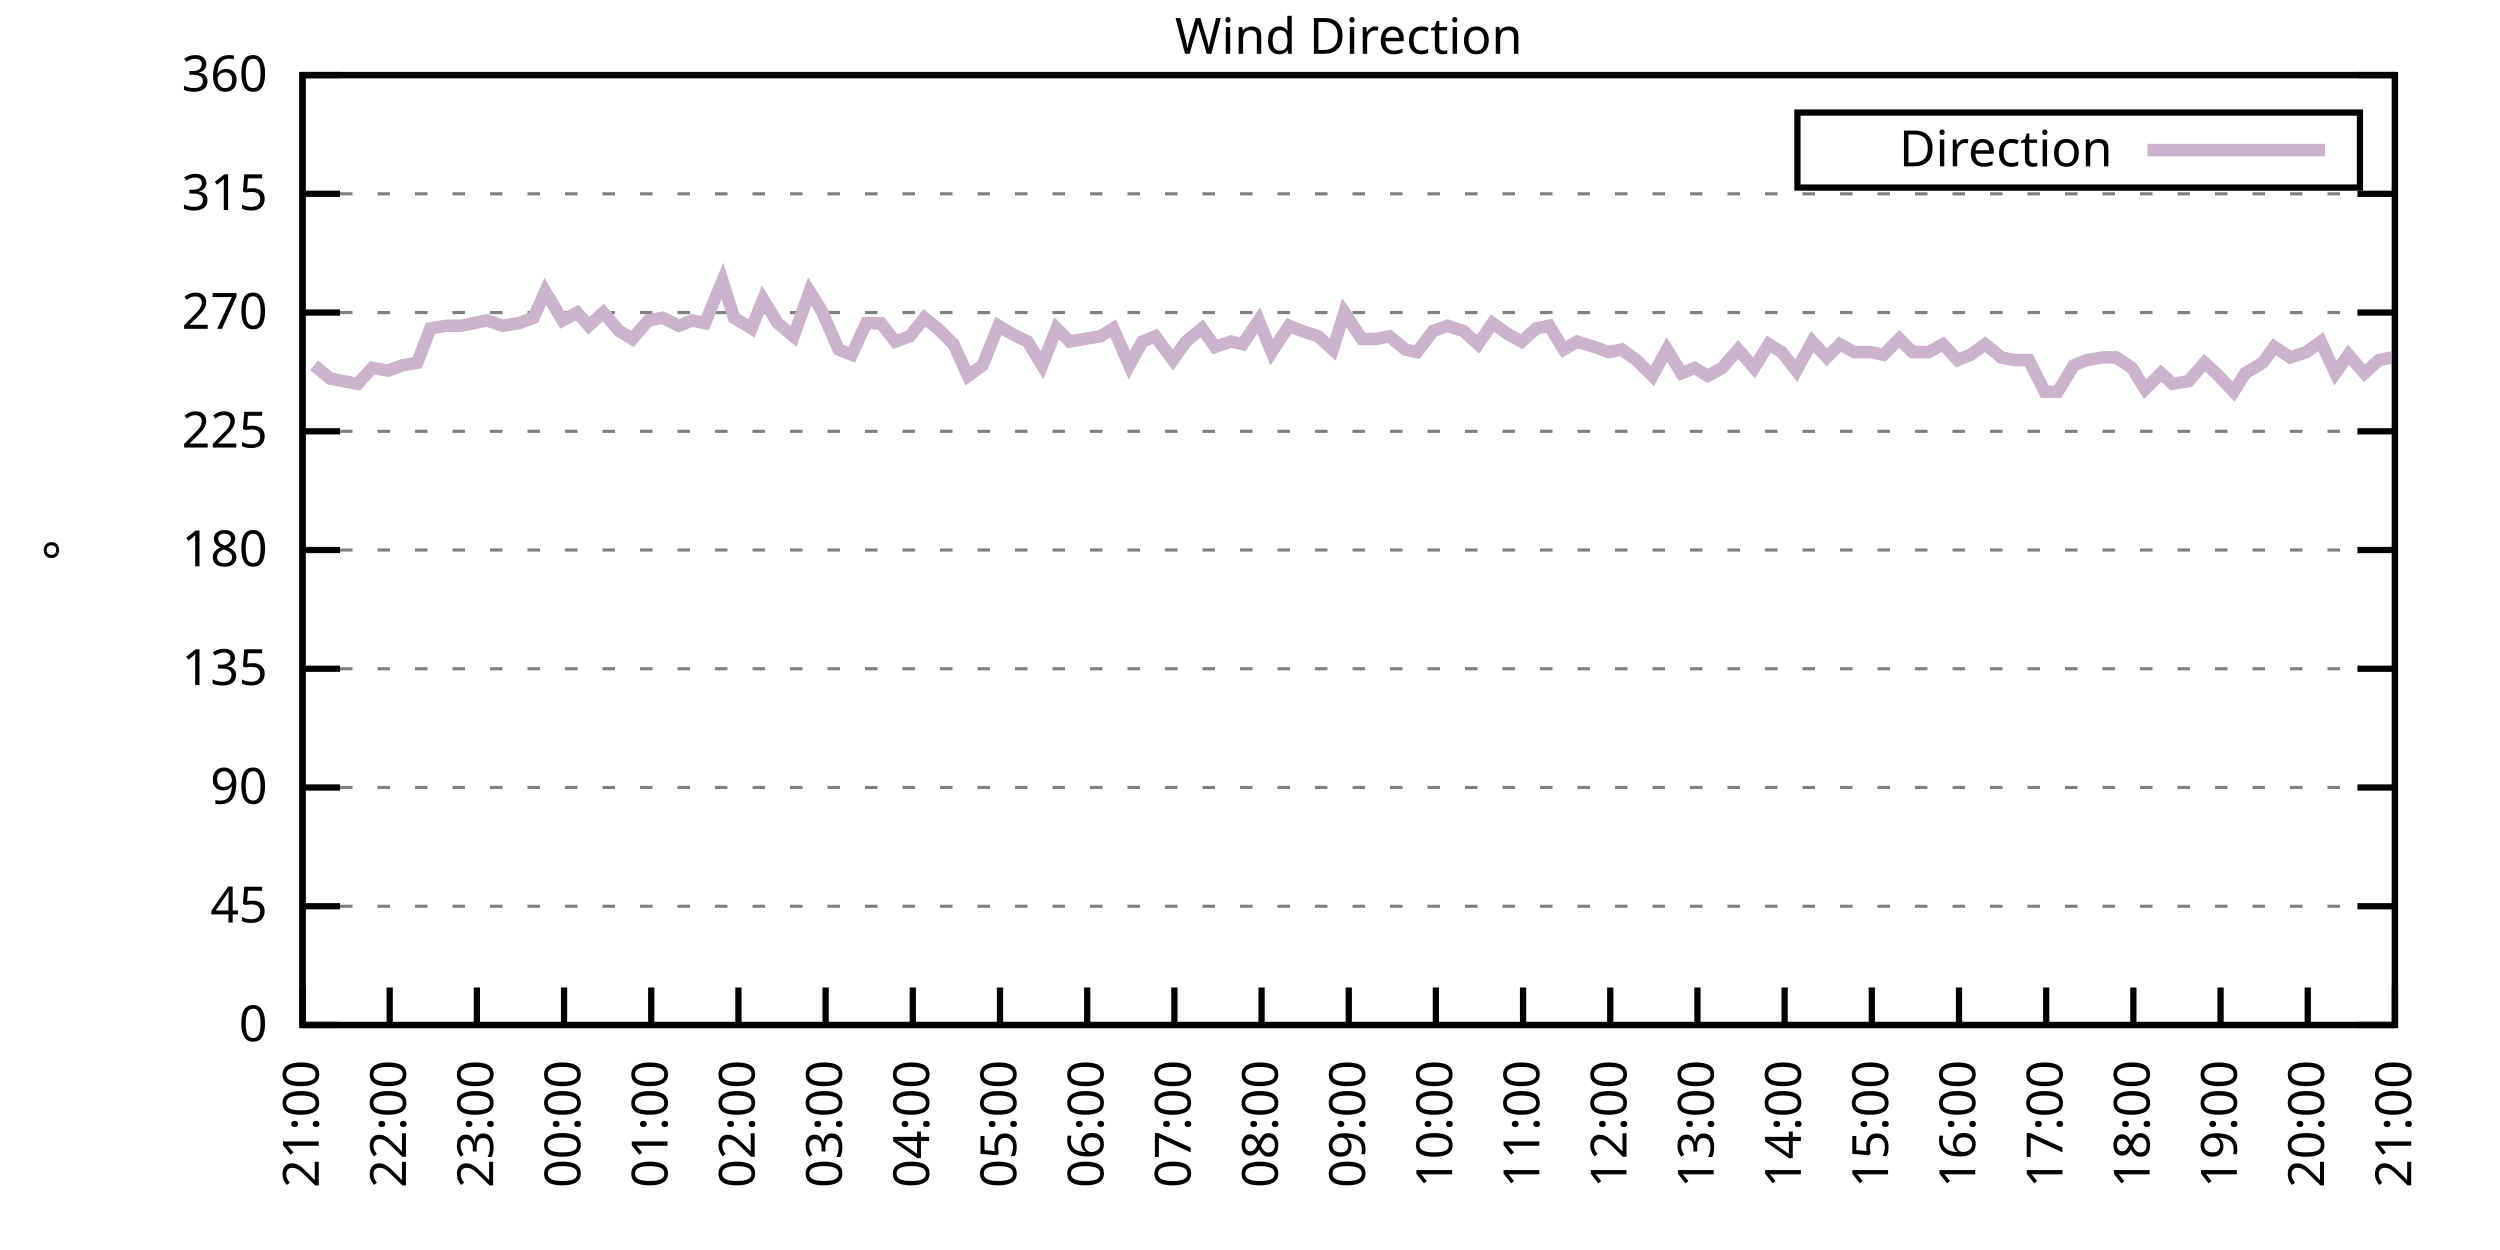
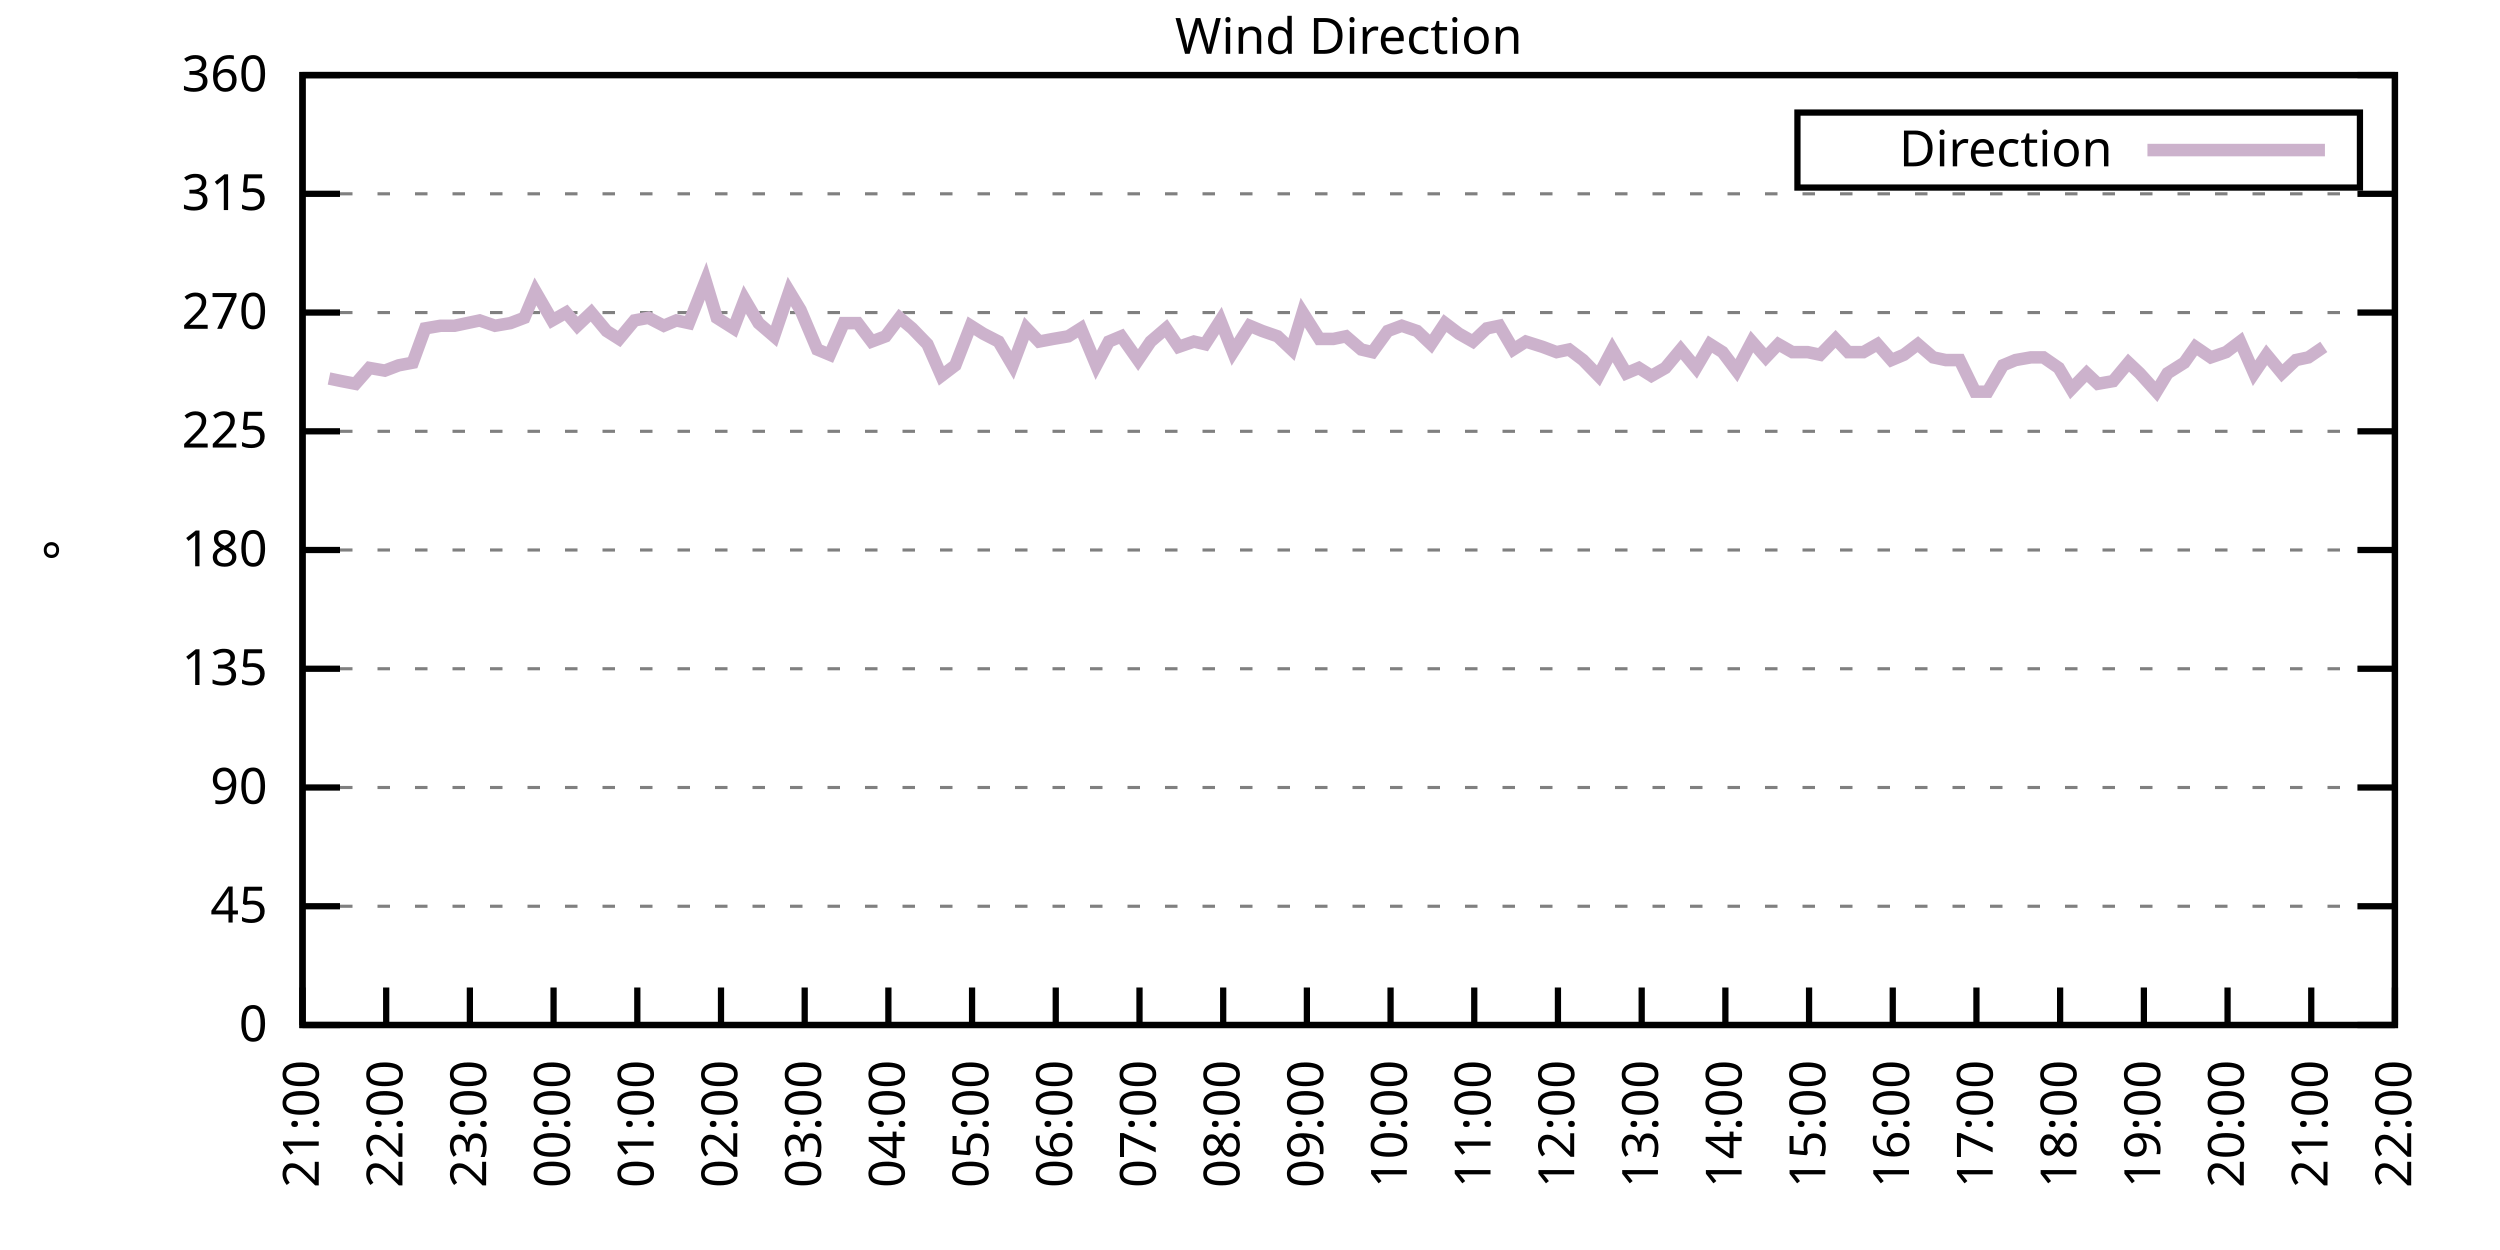
<svg xmlns="http://www.w3.org/2000/svg" xmlns:xlink="http://www.w3.org/1999/xlink" width="400" height="200" viewBox="0 0 400 200">
  <g id="gnuplot_canvas">
    <rect x="0" y="0" width="400" height="200" fill="none" />
    <defs>
      <circle id="gpDot" r="0.5" stroke-width="0.5" stroke="currentColor" />
      <path id="gpPt0" stroke-width="0.333" stroke="currentColor" d="M-1,0 h2 M0,-1 v2" />
      <path id="gpPt1" stroke-width="0.333" stroke="currentColor" d="M-1,-1 L1,1 M1,-1 L-1,1" />
      <path id="gpPt2" stroke-width="0.333" stroke="currentColor" d="M-1,0 L1,0 M0,-1 L0,1 M-1,-1 L1,1 M-1,1 L1,-1" />
      <rect id="gpPt3" stroke-width="0.333" stroke="currentColor" x="-1" y="-1" width="2" height="2" />
      <rect id="gpPt4" stroke-width="0.333" stroke="currentColor" fill="currentColor" x="-1" y="-1" width="2" height="2" />
      <circle id="gpPt5" stroke-width="0.333" stroke="currentColor" cx="0" cy="0" r="1" />
      <use xlink:href="#gpPt5" id="gpPt6" fill="currentColor" stroke="none" />
      <path id="gpPt7" stroke-width="0.333" stroke="currentColor" d="M0,-1.33 L-1.33,0.67 L1.33,0.67 z" />
      <use xlink:href="#gpPt7" id="gpPt8" fill="currentColor" stroke="none" />
      <use xlink:href="#gpPt7" id="gpPt9" stroke="currentColor" transform="rotate(180)" />
      <use xlink:href="#gpPt9" id="gpPt10" fill="currentColor" stroke="none" />
      <use xlink:href="#gpPt3" id="gpPt11" stroke="currentColor" transform="rotate(45)" />
      <use xlink:href="#gpPt11" id="gpPt12" fill="currentColor" stroke="none" />
      <path id="gpPt13" stroke-width="0.333" stroke="currentColor" d="M0,1.330 L1.265,0.411 L0.782,-1.067 L-0.782,-1.076 L-1.265,0.411 z" />
      <use xlink:href="#gpPt13" id="gpPt14" fill="currentColor" stroke="none" />
      <filter id="textbox" filterUnits="objectBoundingBox" x="0" y="0" height="1" width="1">
        <feFlood flood-color="white" flood-opacity="1" result="bgnd" />
        <feComposite in="SourceGraphic" in2="bgnd" operator="atop" />
      </filter>
      <filter id="greybox" filterUnits="objectBoundingBox" x="0" y="0" height="1" width="1">
        <feFlood flood-color="lightgrey" flood-opacity="1" result="grey" />
        <feComposite in="SourceGraphic" in2="grey" operator="atop" />
      </filter>
    </defs>
    <g fill="none" color="white" stroke="currentColor" stroke-width="1.00" stroke-linecap="butt" stroke-linejoin="miter">
</g>
    <g fill="none" color="black" stroke="currentColor" stroke-width="1.00" stroke-linecap="butt" stroke-linejoin="miter">
      <g stroke="none" shape-rendering="crispEdges">
        <polygon fill="rgb(255, 255, 255)" points="48.40,164.00 383.18,164.00 383.18,12.02 48.40,12.02 " />
      </g>
    </g>
    <g fill="none" color="black" stroke="currentColor" stroke-width="1.00" stroke-linecap="butt" stroke-linejoin="miter">
</g>
    <g fill="none" color="black" stroke="black" stroke-width="0.50" stroke-linecap="butt" stroke-linejoin="miter">
</g>
    <g fill="none" color="gray" stroke="currentColor" stroke-width="0.50" stroke-linecap="butt" stroke-linejoin="miter">
      <path stroke="gray" stroke-dasharray="2,4" class="gridline" d="M48.40,164.00 L383.19,164.00  " />
    </g>
    <g fill="none" color="gray" stroke="gray" stroke-width="1.00" stroke-linecap="butt" stroke-linejoin="miter">
</g>
    <g fill="none" color="black" stroke="currentColor" stroke-width="1.00" stroke-linecap="butt" stroke-linejoin="miter">
      <path stroke="black" d="M48.40,164.00 L54.40,164.00 M383.19,164.00 L377.19,164.00  " />
      <g transform="translate(42.80,166.60)" stroke="none" fill="black" font-family="Sans" font-size="8.00" text-anchor="end">
        <text>
          <tspan font-family="Sans"> 0</tspan>
        </text>
      </g>
    </g>
    <g fill="none" color="black" stroke="currentColor" stroke-width="1.00" stroke-linecap="butt" stroke-linejoin="miter">
</g>
    <g fill="none" color="black" stroke="black" stroke-width="0.50" stroke-linecap="butt" stroke-linejoin="miter">
</g>
    <g fill="none" color="gray" stroke="currentColor" stroke-width="0.50" stroke-linecap="butt" stroke-linejoin="miter">
      <path stroke="gray" stroke-dasharray="2,4" class="gridline" d="M48.40,145.00 L383.19,145.00  " />
    </g>
    <g fill="none" color="gray" stroke="gray" stroke-width="1.00" stroke-linecap="butt" stroke-linejoin="miter">
</g>
    <g fill="none" color="black" stroke="currentColor" stroke-width="1.00" stroke-linecap="butt" stroke-linejoin="miter">
      <path stroke="black" d="M48.40,145.00 L54.40,145.00 M383.19,145.00 L377.19,145.00  " />
      <g transform="translate(42.80,147.60)" stroke="none" fill="black" font-family="Sans" font-size="8.00" text-anchor="end">
        <text>
          <tspan font-family="Sans"> 45</tspan>
        </text>
      </g>
    </g>
    <g fill="none" color="black" stroke="currentColor" stroke-width="1.00" stroke-linecap="butt" stroke-linejoin="miter">
</g>
    <g fill="none" color="black" stroke="black" stroke-width="0.50" stroke-linecap="butt" stroke-linejoin="miter">
</g>
    <g fill="none" color="gray" stroke="currentColor" stroke-width="0.50" stroke-linecap="butt" stroke-linejoin="miter">
      <path stroke="gray" stroke-dasharray="2,4" class="gridline" d="M48.40,126.00 L383.19,126.00  " />
    </g>
    <g fill="none" color="gray" stroke="gray" stroke-width="1.00" stroke-linecap="butt" stroke-linejoin="miter">
</g>
    <g fill="none" color="black" stroke="currentColor" stroke-width="1.00" stroke-linecap="butt" stroke-linejoin="miter">
      <path stroke="black" d="M48.40,126.00 L54.40,126.00 M383.19,126.00 L377.19,126.00  " />
      <g transform="translate(42.80,128.60)" stroke="none" fill="black" font-family="Sans" font-size="8.00" text-anchor="end">
        <text>
          <tspan font-family="Sans"> 90</tspan>
        </text>
      </g>
    </g>
    <g fill="none" color="black" stroke="currentColor" stroke-width="1.00" stroke-linecap="butt" stroke-linejoin="miter">
</g>
    <g fill="none" color="black" stroke="black" stroke-width="0.50" stroke-linecap="butt" stroke-linejoin="miter">
</g>
    <g fill="none" color="gray" stroke="currentColor" stroke-width="0.50" stroke-linecap="butt" stroke-linejoin="miter">
      <path stroke="gray" stroke-dasharray="2,4" class="gridline" d="M48.40,107.00 L383.19,107.00  " />
    </g>
    <g fill="none" color="gray" stroke="gray" stroke-width="1.00" stroke-linecap="butt" stroke-linejoin="miter">
</g>
    <g fill="none" color="black" stroke="currentColor" stroke-width="1.00" stroke-linecap="butt" stroke-linejoin="miter">
      <path stroke="black" d="M48.40,107.00 L54.40,107.00 M383.19,107.00 L377.19,107.00  " />
      <g transform="translate(42.80,109.60)" stroke="none" fill="black" font-family="Sans" font-size="8.00" text-anchor="end">
        <text>
          <tspan font-family="Sans"> 135</tspan>
        </text>
      </g>
    </g>
    <g fill="none" color="black" stroke="currentColor" stroke-width="1.00" stroke-linecap="butt" stroke-linejoin="miter">
</g>
    <g fill="none" color="black" stroke="black" stroke-width="0.50" stroke-linecap="butt" stroke-linejoin="miter">
</g>
    <g fill="none" color="gray" stroke="currentColor" stroke-width="0.50" stroke-linecap="butt" stroke-linejoin="miter">
      <path stroke="gray" stroke-dasharray="2,4" class="gridline" d="M48.40,88.00 L383.19,88.00  " />
    </g>
    <g fill="none" color="gray" stroke="gray" stroke-width="1.00" stroke-linecap="butt" stroke-linejoin="miter">
</g>
    <g fill="none" color="black" stroke="currentColor" stroke-width="1.00" stroke-linecap="butt" stroke-linejoin="miter">
      <path stroke="black" d="M48.40,88.00 L54.40,88.00 M383.19,88.00 L377.19,88.00  " />
      <g transform="translate(42.80,90.60)" stroke="none" fill="black" font-family="Sans" font-size="8.00" text-anchor="end">
        <text>
          <tspan font-family="Sans"> 180</tspan>
        </text>
      </g>
    </g>
    <g fill="none" color="black" stroke="currentColor" stroke-width="1.00" stroke-linecap="butt" stroke-linejoin="miter">
</g>
    <g fill="none" color="black" stroke="black" stroke-width="0.50" stroke-linecap="butt" stroke-linejoin="miter">
</g>
    <g fill="none" color="gray" stroke="currentColor" stroke-width="0.50" stroke-linecap="butt" stroke-linejoin="miter">
      <path stroke="gray" stroke-dasharray="2,4" class="gridline" d="M48.40,69.01 L383.19,69.01  " />
    </g>
    <g fill="none" color="gray" stroke="gray" stroke-width="1.00" stroke-linecap="butt" stroke-linejoin="miter">
</g>
    <g fill="none" color="black" stroke="currentColor" stroke-width="1.00" stroke-linecap="butt" stroke-linejoin="miter">
      <path stroke="black" d="M48.40,69.01 L54.40,69.01 M383.19,69.01 L377.19,69.01  " />
      <g transform="translate(42.80,71.61)" stroke="none" fill="black" font-family="Sans" font-size="8.00" text-anchor="end">
        <text>
          <tspan font-family="Sans"> 225</tspan>
        </text>
      </g>
    </g>
    <g fill="none" color="black" stroke="currentColor" stroke-width="1.00" stroke-linecap="butt" stroke-linejoin="miter">
</g>
    <g fill="none" color="black" stroke="black" stroke-width="0.50" stroke-linecap="butt" stroke-linejoin="miter">
</g>
    <g fill="none" color="gray" stroke="currentColor" stroke-width="0.50" stroke-linecap="butt" stroke-linejoin="miter">
      <path stroke="gray" stroke-dasharray="2,4" class="gridline" d="M48.40,50.01 L383.19,50.01  " />
    </g>
    <g fill="none" color="gray" stroke="gray" stroke-width="1.00" stroke-linecap="butt" stroke-linejoin="miter">
</g>
    <g fill="none" color="black" stroke="currentColor" stroke-width="1.00" stroke-linecap="butt" stroke-linejoin="miter">
      <path stroke="black" d="M48.40,50.01 L54.40,50.01 M383.19,50.01 L377.19,50.01  " />
      <g transform="translate(42.80,52.61)" stroke="none" fill="black" font-family="Sans" font-size="8.00" text-anchor="end">
        <text>
          <tspan font-family="Sans"> 270</tspan>
        </text>
      </g>
    </g>
    <g fill="none" color="black" stroke="currentColor" stroke-width="1.00" stroke-linecap="butt" stroke-linejoin="miter">
</g>
    <g fill="none" color="black" stroke="black" stroke-width="0.50" stroke-linecap="butt" stroke-linejoin="miter">
</g>
    <g fill="none" color="gray" stroke="currentColor" stroke-width="0.50" stroke-linecap="butt" stroke-linejoin="miter">
      <path stroke="gray" stroke-dasharray="2,4" class="gridline" d="M48.40,31.01 L383.19,31.01  " />
    </g>
    <g fill="none" color="gray" stroke="gray" stroke-width="1.00" stroke-linecap="butt" stroke-linejoin="miter">
</g>
    <g fill="none" color="black" stroke="currentColor" stroke-width="1.00" stroke-linecap="butt" stroke-linejoin="miter">
      <path stroke="black" d="M48.40,31.01 L54.40,31.01 M383.19,31.01 L377.19,31.01  " />
      <g transform="translate(42.80,33.61)" stroke="none" fill="black" font-family="Sans" font-size="8.00" text-anchor="end">
        <text>
          <tspan font-family="Sans"> 315</tspan>
        </text>
      </g>
    </g>
    <g fill="none" color="black" stroke="currentColor" stroke-width="1.00" stroke-linecap="butt" stroke-linejoin="miter">
</g>
    <g fill="none" color="black" stroke="black" stroke-width="0.50" stroke-linecap="butt" stroke-linejoin="miter">
</g>
    <g fill="none" color="gray" stroke="currentColor" stroke-width="0.50" stroke-linecap="butt" stroke-linejoin="miter">
      <path stroke="gray" stroke-dasharray="2,4" class="gridline" d="M48.40,12.01 L383.19,12.01  " />
    </g>
    <g fill="none" color="gray" stroke="gray" stroke-width="1.00" stroke-linecap="butt" stroke-linejoin="miter">
</g>
    <g fill="none" color="black" stroke="currentColor" stroke-width="1.00" stroke-linecap="butt" stroke-linejoin="miter">
      <path stroke="black" d="M48.40,12.01 L54.40,12.01 M383.19,12.01 L377.19,12.01  " />
      <g transform="translate(42.80,14.61)" stroke="none" fill="black" font-family="Sans" font-size="8.00" text-anchor="end">
        <text>
          <tspan font-family="Sans"> 360</tspan>
        </text>
      </g>
    </g>
    <g fill="none" color="black" stroke="currentColor" stroke-width="1.00" stroke-linecap="butt" stroke-linejoin="miter">
      <path stroke="black" d="M48.40,164.00 L48.40,158.00  " />
      <g transform="translate(51.00,169.60) rotate(270.00)" stroke="none" fill="black" font-family="Sans" font-size="8.00" text-anchor="end">
        <text>
          <tspan font-family="Sans">21:00</tspan>
        </text>
      </g>
    </g>
    <g fill="none" color="black" stroke="currentColor" stroke-width="1.00" stroke-linecap="butt" stroke-linejoin="miter">
-       <path stroke="black" d="M62.35,164.00 L62.35,158.00  " />
-       <g transform="translate(64.95,169.60) rotate(270.00)" stroke="none" fill="black" font-family="Sans" font-size="8.00" text-anchor="end">
+       <path stroke="black" d="M61.79,164.00 L61.79,158.00  " />
+       <g transform="translate(64.39,169.60) rotate(270.00)" stroke="none" fill="black" font-family="Sans" font-size="8.00" text-anchor="end">
        <text>
          <tspan font-family="Sans">22:00</tspan>
        </text>
      </g>
    </g>
    <g fill="none" color="black" stroke="currentColor" stroke-width="1.00" stroke-linecap="butt" stroke-linejoin="miter">
-       <path stroke="black" d="M76.30,164.00 L76.30,158.00  " />
-       <g transform="translate(78.90,169.60) rotate(270.00)" stroke="none" fill="black" font-family="Sans" font-size="8.00" text-anchor="end">
+       <path stroke="black" d="M75.18,164.00 L75.18,158.00  " />
+       <g transform="translate(77.78,169.60) rotate(270.00)" stroke="none" fill="black" font-family="Sans" font-size="8.00" text-anchor="end">
        <text>
          <tspan font-family="Sans">23:00</tspan>
        </text>
      </g>
    </g>
    <g fill="none" color="black" stroke="currentColor" stroke-width="1.00" stroke-linecap="butt" stroke-linejoin="miter">
-       <path stroke="black" d="M90.25,164.00 L90.25,158.00  " />
-       <g transform="translate(92.85,169.60) rotate(270.00)" stroke="none" fill="black" font-family="Sans" font-size="8.00" text-anchor="end">
+       <path stroke="black" d="M88.57,164.00 L88.57,158.00  " />
+       <g transform="translate(91.17,169.60) rotate(270.00)" stroke="none" fill="black" font-family="Sans" font-size="8.00" text-anchor="end">
        <text>
          <tspan font-family="Sans">00:00</tspan>
        </text>
      </g>
    </g>
    <g fill="none" color="black" stroke="currentColor" stroke-width="1.00" stroke-linecap="butt" stroke-linejoin="miter">
-       <path stroke="black" d="M104.20,164.00 L104.20,158.00  " />
-       <g transform="translate(106.80,169.60) rotate(270.00)" stroke="none" fill="black" font-family="Sans" font-size="8.00" text-anchor="end">
+       <path stroke="black" d="M101.97,164.00 L101.97,158.00  " />
+       <g transform="translate(104.57,169.60) rotate(270.00)" stroke="none" fill="black" font-family="Sans" font-size="8.00" text-anchor="end">
        <text>
          <tspan font-family="Sans">01:00</tspan>
        </text>
      </g>
    </g>
    <g fill="none" color="black" stroke="currentColor" stroke-width="1.00" stroke-linecap="butt" stroke-linejoin="miter">
-       <path stroke="black" d="M118.15,164.00 L118.15,158.00  " />
-       <g transform="translate(120.75,169.60) rotate(270.00)" stroke="none" fill="black" font-family="Sans" font-size="8.00" text-anchor="end">
+       <path stroke="black" d="M115.36,164.00 L115.36,158.00  " />
+       <g transform="translate(117.96,169.60) rotate(270.00)" stroke="none" fill="black" font-family="Sans" font-size="8.00" text-anchor="end">
        <text>
          <tspan font-family="Sans">02:00</tspan>
        </text>
      </g>
    </g>
    <g fill="none" color="black" stroke="currentColor" stroke-width="1.00" stroke-linecap="butt" stroke-linejoin="miter">
-       <path stroke="black" d="M132.10,164.00 L132.10,158.00  " />
-       <g transform="translate(134.70,169.60) rotate(270.00)" stroke="none" fill="black" font-family="Sans" font-size="8.00" text-anchor="end">
+       <path stroke="black" d="M128.75,164.00 L128.75,158.00  " />
+       <g transform="translate(131.35,169.60) rotate(270.00)" stroke="none" fill="black" font-family="Sans" font-size="8.00" text-anchor="end">
        <text>
          <tspan font-family="Sans">03:00</tspan>
        </text>
      </g>
    </g>
    <g fill="none" color="black" stroke="currentColor" stroke-width="1.00" stroke-linecap="butt" stroke-linejoin="miter">
-       <path stroke="black" d="M146.05,164.00 L146.05,158.00  " />
-       <g transform="translate(148.65,169.60) rotate(270.00)" stroke="none" fill="black" font-family="Sans" font-size="8.00" text-anchor="end">
+       <path stroke="black" d="M142.14,164.00 L142.14,158.00  " />
+       <g transform="translate(144.74,169.60) rotate(270.00)" stroke="none" fill="black" font-family="Sans" font-size="8.00" text-anchor="end">
        <text>
          <tspan font-family="Sans">04:00</tspan>
        </text>
      </g>
    </g>
    <g fill="none" color="black" stroke="currentColor" stroke-width="1.00" stroke-linecap="butt" stroke-linejoin="miter">
-       <path stroke="black" d="M160.00,164.00 L160.00,158.00  " />
-       <g transform="translate(162.60,169.60) rotate(270.00)" stroke="none" fill="black" font-family="Sans" font-size="8.00" text-anchor="end">
+       <path stroke="black" d="M155.53,164.00 L155.53,158.00  " />
+       <g transform="translate(158.13,169.60) rotate(270.00)" stroke="none" fill="black" font-family="Sans" font-size="8.00" text-anchor="end">
        <text>
          <tspan font-family="Sans">05:00</tspan>
        </text>
      </g>
    </g>
    <g fill="none" color="black" stroke="currentColor" stroke-width="1.00" stroke-linecap="butt" stroke-linejoin="miter">
-       <path stroke="black" d="M173.95,164.00 L173.95,158.00  " />
-       <g transform="translate(176.55,169.60) rotate(270.00)" stroke="none" fill="black" font-family="Sans" font-size="8.00" text-anchor="end">
+       <path stroke="black" d="M168.92,164.00 L168.92,158.00  " />
+       <g transform="translate(171.52,169.60) rotate(270.00)" stroke="none" fill="black" font-family="Sans" font-size="8.00" text-anchor="end">
        <text>
          <tspan font-family="Sans">06:00</tspan>
        </text>
      </g>
    </g>
    <g fill="none" color="black" stroke="currentColor" stroke-width="1.00" stroke-linecap="butt" stroke-linejoin="miter">
-       <path stroke="black" d="M187.90,164.00 L187.90,158.00  " />
-       <g transform="translate(190.50,169.60) rotate(270.00)" stroke="none" fill="black" font-family="Sans" font-size="8.00" text-anchor="end">
+       <path stroke="black" d="M182.32,164.00 L182.32,158.00  " />
+       <g transform="translate(184.92,169.60) rotate(270.00)" stroke="none" fill="black" font-family="Sans" font-size="8.00" text-anchor="end">
        <text>
          <tspan font-family="Sans">07:00</tspan>
        </text>
      </g>
    </g>
    <g fill="none" color="black" stroke="currentColor" stroke-width="1.00" stroke-linecap="butt" stroke-linejoin="miter">
-       <path stroke="black" d="M201.85,164.00 L201.85,158.00  " />
-       <g transform="translate(204.45,169.60) rotate(270.00)" stroke="none" fill="black" font-family="Sans" font-size="8.00" text-anchor="end">
+       <path stroke="black" d="M195.71,164.00 L195.71,158.00  " />
+       <g transform="translate(198.31,169.60) rotate(270.00)" stroke="none" fill="black" font-family="Sans" font-size="8.00" text-anchor="end">
        <text>
          <tspan font-family="Sans">08:00</tspan>
        </text>
      </g>
    </g>
    <g fill="none" color="black" stroke="currentColor" stroke-width="1.00" stroke-linecap="butt" stroke-linejoin="miter">
-       <path stroke="black" d="M215.80,164.00 L215.80,158.00  " />
-       <g transform="translate(218.40,169.60) rotate(270.00)" stroke="none" fill="black" font-family="Sans" font-size="8.00" text-anchor="end">
+       <path stroke="black" d="M209.10,164.00 L209.10,158.00  " />
+       <g transform="translate(211.70,169.60) rotate(270.00)" stroke="none" fill="black" font-family="Sans" font-size="8.00" text-anchor="end">
        <text>
          <tspan font-family="Sans">09:00</tspan>
        </text>
      </g>
    </g>
    <g fill="none" color="black" stroke="currentColor" stroke-width="1.00" stroke-linecap="butt" stroke-linejoin="miter">
-       <path stroke="black" d="M229.74,164.00 L229.74,158.00  " />
-       <g transform="translate(232.34,169.60) rotate(270.00)" stroke="none" fill="black" font-family="Sans" font-size="8.00" text-anchor="end">
+       <path stroke="black" d="M222.49,164.00 L222.49,158.00  " />
+       <g transform="translate(225.09,169.60) rotate(270.00)" stroke="none" fill="black" font-family="Sans" font-size="8.00" text-anchor="end">
        <text>
          <tspan font-family="Sans">10:00</tspan>
        </text>
      </g>
    </g>
    <g fill="none" color="black" stroke="currentColor" stroke-width="1.00" stroke-linecap="butt" stroke-linejoin="miter">
-       <path stroke="black" d="M243.69,164.00 L243.69,158.00  " />
-       <g transform="translate(246.29,169.60) rotate(270.00)" stroke="none" fill="black" font-family="Sans" font-size="8.00" text-anchor="end">
+       <path stroke="black" d="M235.88,164.00 L235.88,158.00  " />
+       <g transform="translate(238.48,169.60) rotate(270.00)" stroke="none" fill="black" font-family="Sans" font-size="8.00" text-anchor="end">
        <text>
          <tspan font-family="Sans">11:00</tspan>
        </text>
      </g>
    </g>
    <g fill="none" color="black" stroke="currentColor" stroke-width="1.00" stroke-linecap="butt" stroke-linejoin="miter">
-       <path stroke="black" d="M257.64,164.00 L257.64,158.00  " />
-       <g transform="translate(260.24,169.60) rotate(270.00)" stroke="none" fill="black" font-family="Sans" font-size="8.00" text-anchor="end">
+       <path stroke="black" d="M249.27,164.00 L249.27,158.00  " />
+       <g transform="translate(251.87,169.60) rotate(270.00)" stroke="none" fill="black" font-family="Sans" font-size="8.00" text-anchor="end">
        <text>
          <tspan font-family="Sans">12:00</tspan>
        </text>
      </g>
    </g>
    <g fill="none" color="black" stroke="currentColor" stroke-width="1.00" stroke-linecap="butt" stroke-linejoin="miter">
-       <path stroke="black" d="M271.59,164.00 L271.59,158.00  " />
-       <g transform="translate(274.19,169.60) rotate(270.00)" stroke="none" fill="black" font-family="Sans" font-size="8.00" text-anchor="end">
+       <path stroke="black" d="M262.67,164.00 L262.67,158.00  " />
+       <g transform="translate(265.27,169.60) rotate(270.00)" stroke="none" fill="black" font-family="Sans" font-size="8.00" text-anchor="end">
        <text>
          <tspan font-family="Sans">13:00</tspan>
        </text>
      </g>
    </g>
    <g fill="none" color="black" stroke="currentColor" stroke-width="1.00" stroke-linecap="butt" stroke-linejoin="miter">
-       <path stroke="black" d="M285.54,164.00 L285.54,158.00  " />
-       <g transform="translate(288.14,169.60) rotate(270.00)" stroke="none" fill="black" font-family="Sans" font-size="8.00" text-anchor="end">
+       <path stroke="black" d="M276.06,164.00 L276.06,158.00  " />
+       <g transform="translate(278.66,169.60) rotate(270.00)" stroke="none" fill="black" font-family="Sans" font-size="8.00" text-anchor="end">
        <text>
          <tspan font-family="Sans">14:00</tspan>
        </text>
      </g>
    </g>
    <g fill="none" color="black" stroke="currentColor" stroke-width="1.00" stroke-linecap="butt" stroke-linejoin="miter">
-       <path stroke="black" d="M299.49,164.00 L299.49,158.00  " />
-       <g transform="translate(302.09,169.60) rotate(270.00)" stroke="none" fill="black" font-family="Sans" font-size="8.00" text-anchor="end">
+       <path stroke="black" d="M289.45,164.00 L289.45,158.00  " />
+       <g transform="translate(292.05,169.60) rotate(270.00)" stroke="none" fill="black" font-family="Sans" font-size="8.00" text-anchor="end">
        <text>
          <tspan font-family="Sans">15:00</tspan>
        </text>
      </g>
    </g>
    <g fill="none" color="black" stroke="currentColor" stroke-width="1.00" stroke-linecap="butt" stroke-linejoin="miter">
-       <path stroke="black" d="M313.44,164.00 L313.44,158.00  " />
-       <g transform="translate(316.04,169.60) rotate(270.00)" stroke="none" fill="black" font-family="Sans" font-size="8.00" text-anchor="end">
+       <path stroke="black" d="M302.84,164.00 L302.84,158.00  " />
+       <g transform="translate(305.44,169.60) rotate(270.00)" stroke="none" fill="black" font-family="Sans" font-size="8.00" text-anchor="end">
        <text>
          <tspan font-family="Sans">16:00</tspan>
        </text>
      </g>
    </g>
    <g fill="none" color="black" stroke="currentColor" stroke-width="1.00" stroke-linecap="butt" stroke-linejoin="miter">
-       <path stroke="black" d="M327.39,164.00 L327.39,158.00  " />
-       <g transform="translate(329.99,169.60) rotate(270.00)" stroke="none" fill="black" font-family="Sans" font-size="8.00" text-anchor="end">
+       <path stroke="black" d="M316.23,164.00 L316.23,158.00  " />
+       <g transform="translate(318.83,169.60) rotate(270.00)" stroke="none" fill="black" font-family="Sans" font-size="8.00" text-anchor="end">
        <text>
          <tspan font-family="Sans">17:00</tspan>
        </text>
      </g>
    </g>
    <g fill="none" color="black" stroke="currentColor" stroke-width="1.00" stroke-linecap="butt" stroke-linejoin="miter">
-       <path stroke="black" d="M341.34,164.00 L341.34,158.00  " />
-       <g transform="translate(343.94,169.60) rotate(270.00)" stroke="none" fill="black" font-family="Sans" font-size="8.00" text-anchor="end">
+       <path stroke="black" d="M329.62,164.00 L329.62,158.00  " />
+       <g transform="translate(332.22,169.60) rotate(270.00)" stroke="none" fill="black" font-family="Sans" font-size="8.00" text-anchor="end">
        <text>
          <tspan font-family="Sans">18:00</tspan>
        </text>
      </g>
    </g>
    <g fill="none" color="black" stroke="currentColor" stroke-width="1.00" stroke-linecap="butt" stroke-linejoin="miter">
-       <path stroke="black" d="M355.29,164.00 L355.29,158.00  " />
-       <g transform="translate(357.89,169.60) rotate(270.00)" stroke="none" fill="black" font-family="Sans" font-size="8.00" text-anchor="end">
+       <path stroke="black" d="M343.02,164.00 L343.02,158.00  " />
+       <g transform="translate(345.62,169.60) rotate(270.00)" stroke="none" fill="black" font-family="Sans" font-size="8.00" text-anchor="end">
        <text>
          <tspan font-family="Sans">19:00</tspan>
        </text>
      </g>
    </g>
    <g fill="none" color="black" stroke="currentColor" stroke-width="1.00" stroke-linecap="butt" stroke-linejoin="miter">
-       <path stroke="black" d="M369.24,164.00 L369.24,158.00  " />
-       <g transform="translate(371.84,169.60) rotate(270.00)" stroke="none" fill="black" font-family="Sans" font-size="8.00" text-anchor="end">
+       <path stroke="black" d="M356.41,164.00 L356.41,158.00  " />
+       <g transform="translate(359.01,169.60) rotate(270.00)" stroke="none" fill="black" font-family="Sans" font-size="8.00" text-anchor="end">
        <text>
          <tspan font-family="Sans">20:00</tspan>
+         </text>
+       </g>
+     </g>
+     <g fill="none" color="black" stroke="currentColor" stroke-width="1.00" stroke-linecap="butt" stroke-linejoin="miter">
+       <path stroke="black" d="M369.80,164.00 L369.80,158.00  " />
+       <g transform="translate(372.40,169.60) rotate(270.00)" stroke="none" fill="black" font-family="Sans" font-size="8.00" text-anchor="end">
+         <text>
+           <tspan font-family="Sans">21:00</tspan>
        </text>
      </g>
    </g>
    <g fill="none" color="black" stroke="currentColor" stroke-width="1.00" stroke-linecap="butt" stroke-linejoin="miter">
      <path stroke="black" d="M383.19,164.00 L383.19,158.00  " />
      <g transform="translate(385.79,169.60) rotate(270.00)" stroke="none" fill="black" font-family="Sans" font-size="8.00" text-anchor="end">
        <text>
-           <tspan font-family="Sans">21:00</tspan>
+           <tspan font-family="Sans">22:00</tspan>
        </text>
      </g>
    </g>
    <g fill="none" color="black" stroke="currentColor" stroke-width="1.00" stroke-linecap="butt" stroke-linejoin="miter">
</g>
    <g fill="none" color="black" stroke="currentColor" stroke-width="1.00" stroke-linecap="butt" stroke-linejoin="miter">
      <path stroke="black" d="M48.40,12.01 L48.40,164.00 L383.19,164.00 L383.19,12.01 L48.40,12.01 Z  " />
    </g>
    <g fill="none" color="black" stroke="currentColor" stroke-width="1.00" stroke-linecap="butt" stroke-linejoin="miter">
</g>
    <g fill="none" color="black" stroke="currentColor" stroke-width="1.00" stroke-linecap="butt" stroke-linejoin="miter">
      <path stroke="black" d="M287.59,30.01 L287.59,18.01 L377.59,18.01 L377.59,30.01 L287.59,30.01 Z  " />
    </g>
    <g id="Wind_direction_plot_1">
      <g fill="none" color="white" stroke="black" stroke-width="2.00" stroke-linecap="butt" stroke-linejoin="miter">
</g>
      <g fill="none" color="black" stroke="currentColor" stroke-width="2.00" stroke-linecap="butt" stroke-linejoin="miter">
        <g transform="translate(337.99,26.61)" stroke="none" fill="black" font-family="Sans" font-size="8.00" text-anchor="end">
          <text>
            <tspan font-family="Sans">Direction</tspan>
          </text>
        </g>
      </g>
      <g fill="none" color="black" stroke="currentColor" stroke-width="2.00" stroke-linecap="butt" stroke-linejoin="miter">
-         <path stroke="rgb(204, 178, 204)" d="M343.59,24.01 L371.99,24.01 M50.26,58.45 L52.82,60.56 L54.91,60.98 L57.23,61.41 L59.56,58.87 L62.12,59.30   L64.44,58.45 L66.77,58.03 L68.86,52.54 L71.42,52.12 L73.74,52.12 L77.93,51.27 L80.48,52.12 L83.04,51.70   L85.37,50.85 L87.23,46.63 L90.02,51.27 L92.34,50.01 L94.20,52.12 L96.53,50.01 L99.08,52.96 L101.18,54.23   L103.73,51.27 L106.06,50.85 L108.62,52.12 L110.71,51.27 L112.80,51.70 L115.59,44.94 L117.45,50.85 L120.24,52.54   L122.10,47.90 L124.43,51.70 L126.98,53.81 L129.54,46.63 L131.40,49.59 L134.19,55.92 L136.28,56.76 L138.61,51.70   L140.93,51.70 L143.26,54.65 L145.58,53.81 L147.91,50.85 L150.00,52.54 L152.56,55.07 L154.88,60.14 L157.21,58.45   L159.76,52.12 L161.86,53.39 L164.41,54.65 L166.74,58.45 L169.06,52.54 L171.16,54.65 L173.48,54.23 L176.04,53.81   L178.13,52.54 L180.69,58.45 L182.78,54.65 L184.87,53.81 L187.66,57.61 L189.76,54.65 L192.31,52.54 L194.41,55.50   L196.96,54.65 L198.82,55.07 L201.38,51.27 L203.47,56.34 L206.26,52.12 L208.36,52.96 L210.91,53.81 L213.24,55.92   L215.10,50.01 L217.89,54.23 L220.21,54.23 L222.30,53.81 L224.86,55.92 L226.72,56.34 L229.28,52.96 L231.60,52.12   L234.16,52.96 L236.49,55.07 L238.81,51.70 L241.14,53.39 L243.46,54.65 L245.79,52.54 L247.88,52.12 L250.20,55.92   L252.30,54.65 L255.09,55.50 L257.41,56.34 L259.50,55.92 L261.83,57.61 L264.39,60.14 L266.71,55.92 L269.04,59.72   L271.13,58.87 L273.22,60.14 L275.55,58.87 L278.10,55.92 L280.66,58.87 L282.99,55.07 L285.08,56.34 L287.40,59.30   L289.96,54.65 L292.29,57.18 L294.38,55.07 L296.70,56.34 L299.26,56.34 L301.35,56.76 L303.91,54.23 L306.00,56.34   L308.56,56.34 L310.88,55.07 L313.21,57.61 L315.30,56.76 L317.63,55.07 L320.18,57.18 L322.28,57.61 L324.60,57.61   L327.16,62.67 L329.25,62.67 L331.81,58.45 L333.90,57.61 L336.46,57.18 L338.55,57.18 L341.11,58.87 L343.20,62.25   L345.76,59.72 L347.62,61.41 L350.18,60.98 L352.73,58.03 L354.59,59.72 L357.38,62.67 L359.24,59.72 L362.03,58.03   L363.89,55.50 L366.45,57.18 L369.01,56.34 L371.33,54.65 L373.66,59.72 L375.75,56.76 L378.31,59.72 L380.63,57.61   L382.73,57.18  " />
+         <path stroke="rgb(204, 178, 204)" d="M343.59,24.01 L371.99,24.01 M52.64,60.56 L54.65,60.98 L56.88,61.41 L59.11,58.87 L61.57,59.30 L63.80,58.45   L66.03,58.03 L68.04,52.54 L70.50,52.12 L72.73,52.12 L76.75,51.27 L79.20,52.12 L81.66,51.70 L83.89,50.85   L85.67,46.63 L88.35,51.27 L90.58,50.01 L92.37,52.12 L94.60,50.01 L97.06,52.96 L99.06,54.23 L101.52,51.27   L103.75,50.85 L106.21,52.12 L108.22,51.27 L110.22,51.70 L112.90,44.94 L114.69,50.85 L117.37,52.54 L119.15,47.90   L121.38,51.70 L123.84,53.81 L126.29,46.63 L128.08,49.59 L130.76,55.92 L132.77,56.76 L135.00,51.70 L137.23,51.70   L139.46,54.65 L141.69,53.81 L143.93,50.85 L145.94,52.54 L148.39,55.07 L150.62,60.14 L152.85,58.45 L155.31,52.12   L157.32,53.39 L159.77,54.65 L162.01,58.45 L164.24,52.54 L166.25,54.65 L168.48,54.23 L170.93,53.81 L172.94,52.54   L175.40,58.45 L177.41,54.65 L179.41,53.81 L182.09,57.61 L184.10,54.65 L186.56,52.54 L188.57,55.50 L191.02,54.65   L192.81,55.07 L195.26,51.27 L197.27,56.34 L199.95,52.12 L201.96,52.96 L204.41,53.81 L206.64,55.92 L208.43,50.01   L211.11,54.23 L213.34,54.23 L215.35,53.81 L217.80,55.92 L219.59,56.34 L222.04,52.96 L224.28,52.12 L226.73,52.96   L228.96,55.07 L231.20,51.70 L233.43,53.39 L235.66,54.65 L237.89,52.54 L239.90,52.12 L242.13,55.92 L244.14,54.65   L246.82,55.50 L249.05,56.34 L251.06,55.92 L253.29,57.61 L255.75,60.14 L257.98,55.92 L260.21,59.72 L262.22,58.87   L264.23,60.14 L266.46,58.87 L268.92,55.92 L271.37,58.87 L273.60,55.07 L275.61,56.34 L277.84,59.30 L280.30,54.65   L282.53,57.18 L284.54,55.07 L286.77,56.34 L289.23,56.34 L291.23,56.76 L293.69,54.23 L295.70,56.34 L298.15,56.34   L300.39,55.07 L302.62,57.61 L304.63,56.76 L306.86,55.07 L309.31,57.18 L311.32,57.61 L313.55,57.61 L316.01,62.67   L318.02,62.67 L320.47,58.45 L322.48,57.61 L324.94,57.18 L326.95,57.18 L329.40,58.87 L331.41,62.25 L333.86,59.72   L335.65,61.41 L338.10,60.98 L340.56,58.03 L342.35,59.72 L345.02,62.67 L346.81,59.72 L349.49,58.03 L351.27,55.50   L353.73,57.18 L356.18,56.34 L358.42,54.65 L360.65,59.72 L362.66,56.76 L365.11,59.72 L367.34,57.61 L369.35,57.18   L371.81,55.50  " />
      </g>
    </g>
    <g fill="none" color="black" stroke="currentColor" stroke-width="2.00" stroke-linecap="butt" stroke-linejoin="miter">
</g>
    <g fill="none" color="black" stroke="black" stroke-width="1.00" stroke-linecap="butt" stroke-linejoin="miter">
</g>
    <g fill="none" color="black" stroke="currentColor" stroke-width="1.00" stroke-linecap="butt" stroke-linejoin="miter">
      <path stroke="black" d="M48.40,12.01 L48.40,164.00 L383.19,164.00 L383.19,12.01 L48.40,12.01 Z  " />
      <g transform="translate(12.80,88.01) rotate(270.00)" stroke="none" fill="black" font-family="Sans" font-size="8.00" text-anchor="middle">
        <text>
          <tspan font-family="Sans">°</tspan>
        </text>
      </g>
    </g>
    <g fill="none" color="black" stroke="currentColor" stroke-width="1.00" stroke-linecap="butt" stroke-linejoin="miter">
</g>
    <g fill="none" color="black" stroke="currentColor" stroke-width="1.00" stroke-linecap="butt" stroke-linejoin="miter">
      <g transform="translate(215.79,8.61)" stroke="none" fill="black" font-family="Sans" font-size="8.00" text-anchor="middle">
        <text>
          <tspan font-family="Sans">Wind Direction</tspan>
        </text>
      </g>
    </g>
    <g fill="none" color="black" stroke="currentColor" stroke-width="1.00" stroke-linecap="butt" stroke-linejoin="miter">
</g>
  </g>
</svg>
